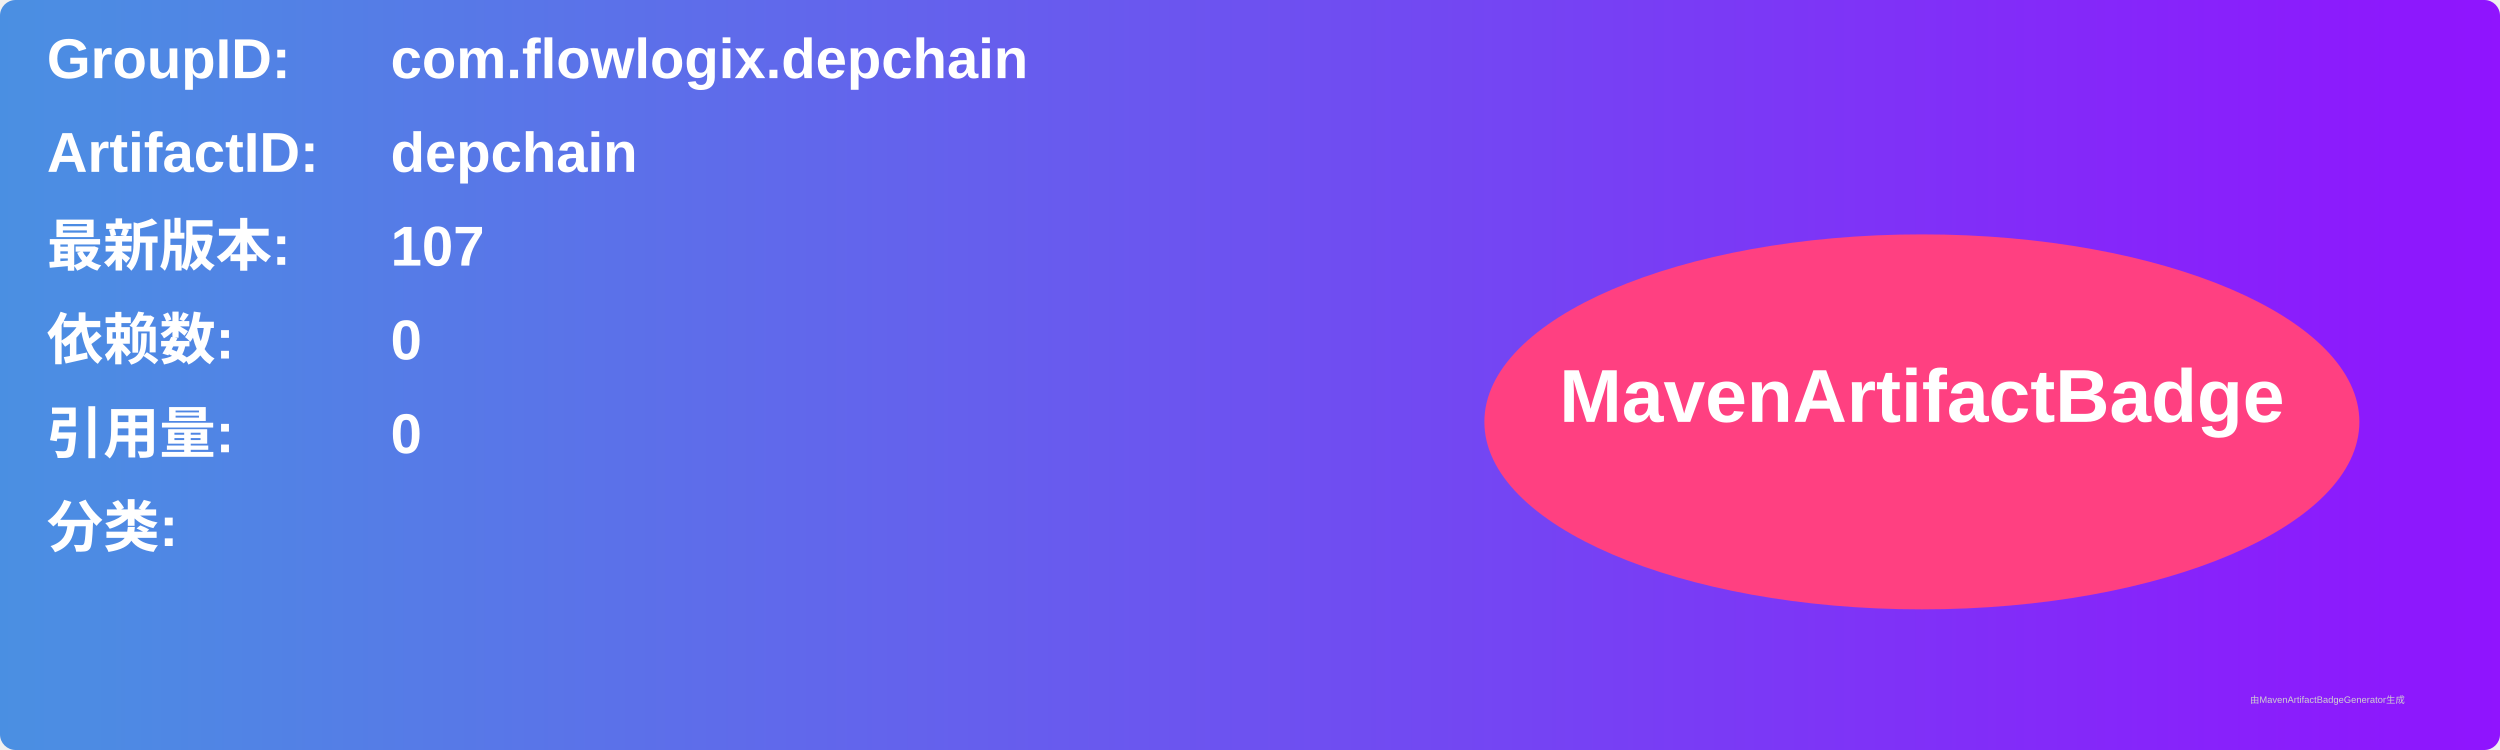
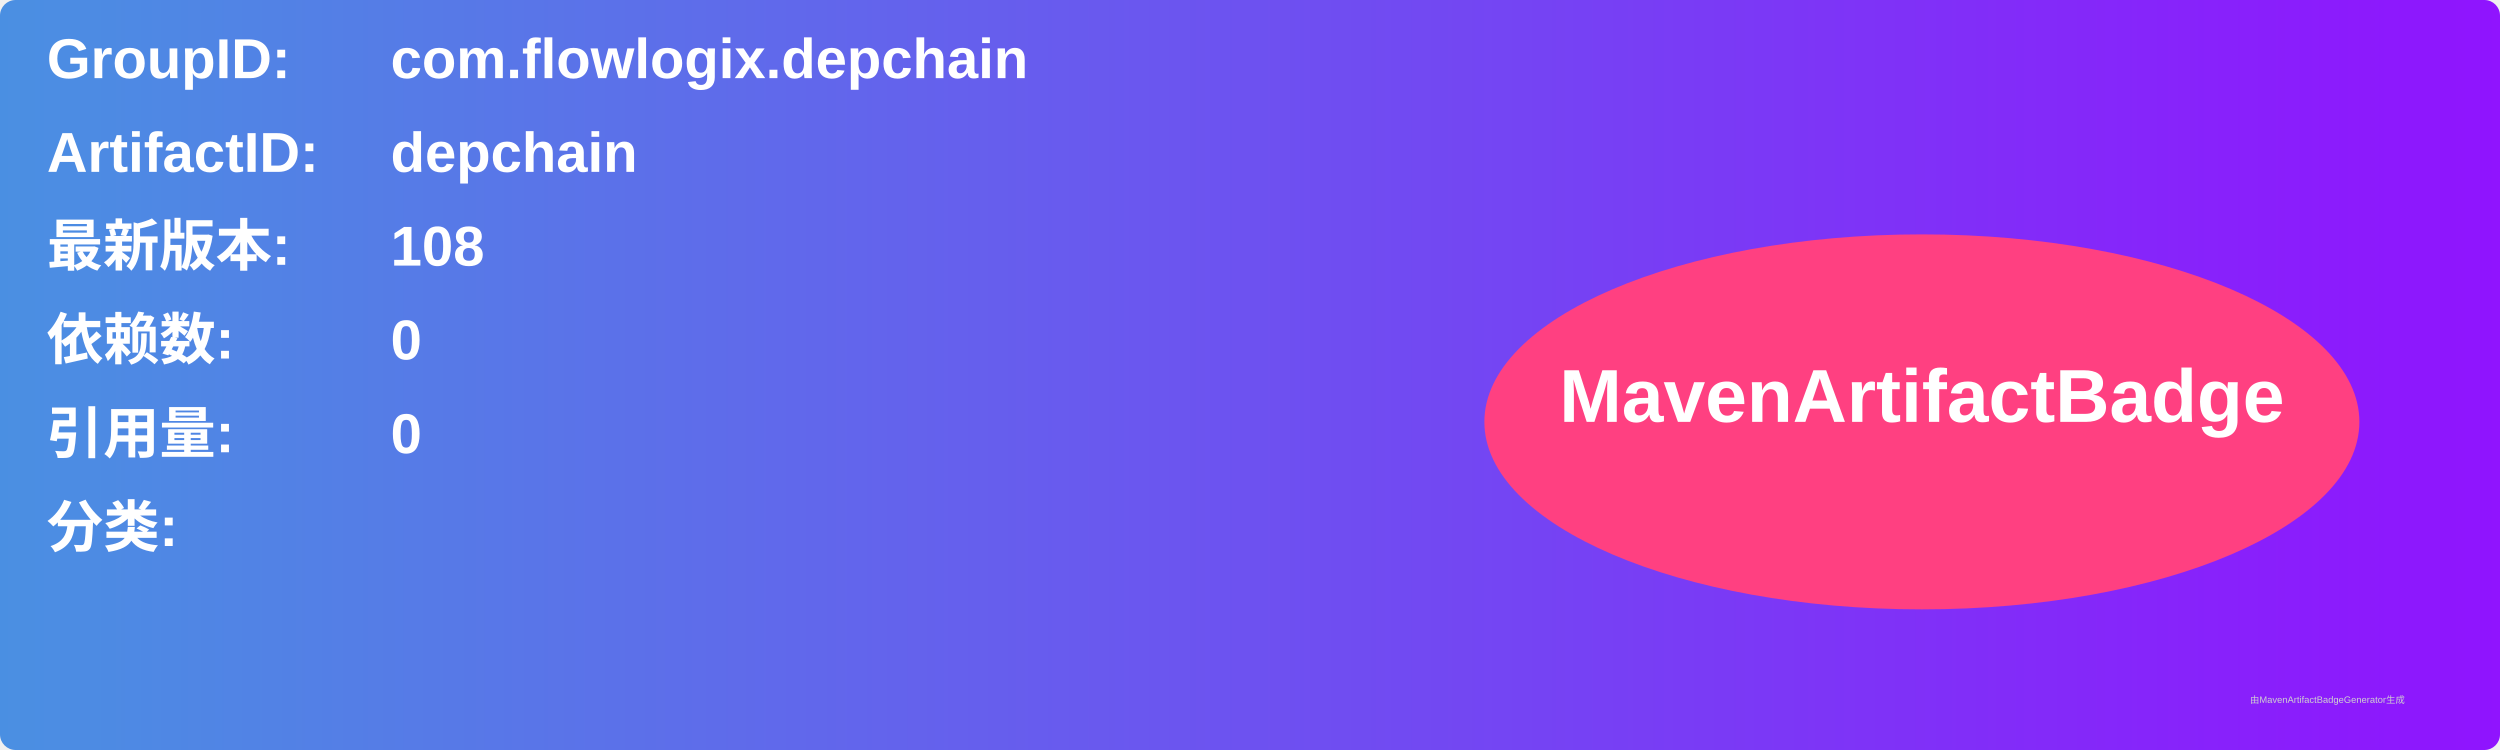
<svg xmlns="http://www.w3.org/2000/svg" width="800" height="240" viewBox="0 0 800 240">
  <linearGradient id="grad" x1="0%" y1="0%" x2="100%" y2="0%">
    <stop offset="0%" stop-color="#4a90e2" />
    <stop offset="100%" stop-color="#9013fe" />
  </linearGradient>
  <rect width="100%" height="100%" rx="5" ry="5" fill="url(#grad)" />
  <g transform="translate(15, 15)">
    <text x="0" y="10" font-family="Arial" font-size="18" fill="white" font-weight="bold" width="260">GroupID:</text>
    <text x="110" y="10" font-family="Arial" font-size="18" fill="white" font-weight="bold" width="460">com.flowlogix.depchain</text>
    <text x="0" y="40" font-family="Arial" font-size="18" fill="white" font-weight="bold" width="260">ArtifactID:</text>
    <text x="110" y="40" font-family="Arial" font-size="18" fill="white" font-weight="bold" width="460">depchain</text>
    <text x="0" y="70" font-family="Arial" font-size="18" fill="white" font-weight="bold">最新版本:</text>
    <text x="110" y="70" font-family="Arial" font-size="18" fill="white" font-weight="bold">
-       <tspan font-weight="bold">107</tspan>
+       <tspan font-weight="bold">108</tspan>
    </text>
    <text x="0" y="100" font-family="Arial" font-size="18" fill="white" font-weight="bold">依赖数: </text>
    <text x="110" y="100" font-family="Arial" font-size="18" fill="white">
      <tspan font-weight="bold">0</tspan>
    </text>
    <text x="0" y="130" font-family="Arial" font-size="18" fill="white" font-weight="bold">引用量: </text>
    <text x="110" y="130" font-family="Arial" font-size="18" fill="white">
      <tspan font-weight="bold">0</tspan>
    </text>
    <text x="0" y="160" font-family="Arial" font-size="18" fill="white" font-weight="bold">分类:</text>
    <text x="10" y="190" font-family="Arial" font-size="10" fill="white">
      <tspan font-weight="bold" />
    </text>
    <ellipse cx="600" cy="120" rx="140" ry="60" fill="#ff4081" />
    <text x="600" y="120" text-anchor="middle" font-family="Arial" font-size="24" fill="white" font-weight="bold">MavenArtifactBadge</text>
  </g>
  <text x="720" y="225" font-family="Arial" font-size="3" fill="#d0d0d0">由MavenArtifactBadgeGenerator生成</text>
</svg>
